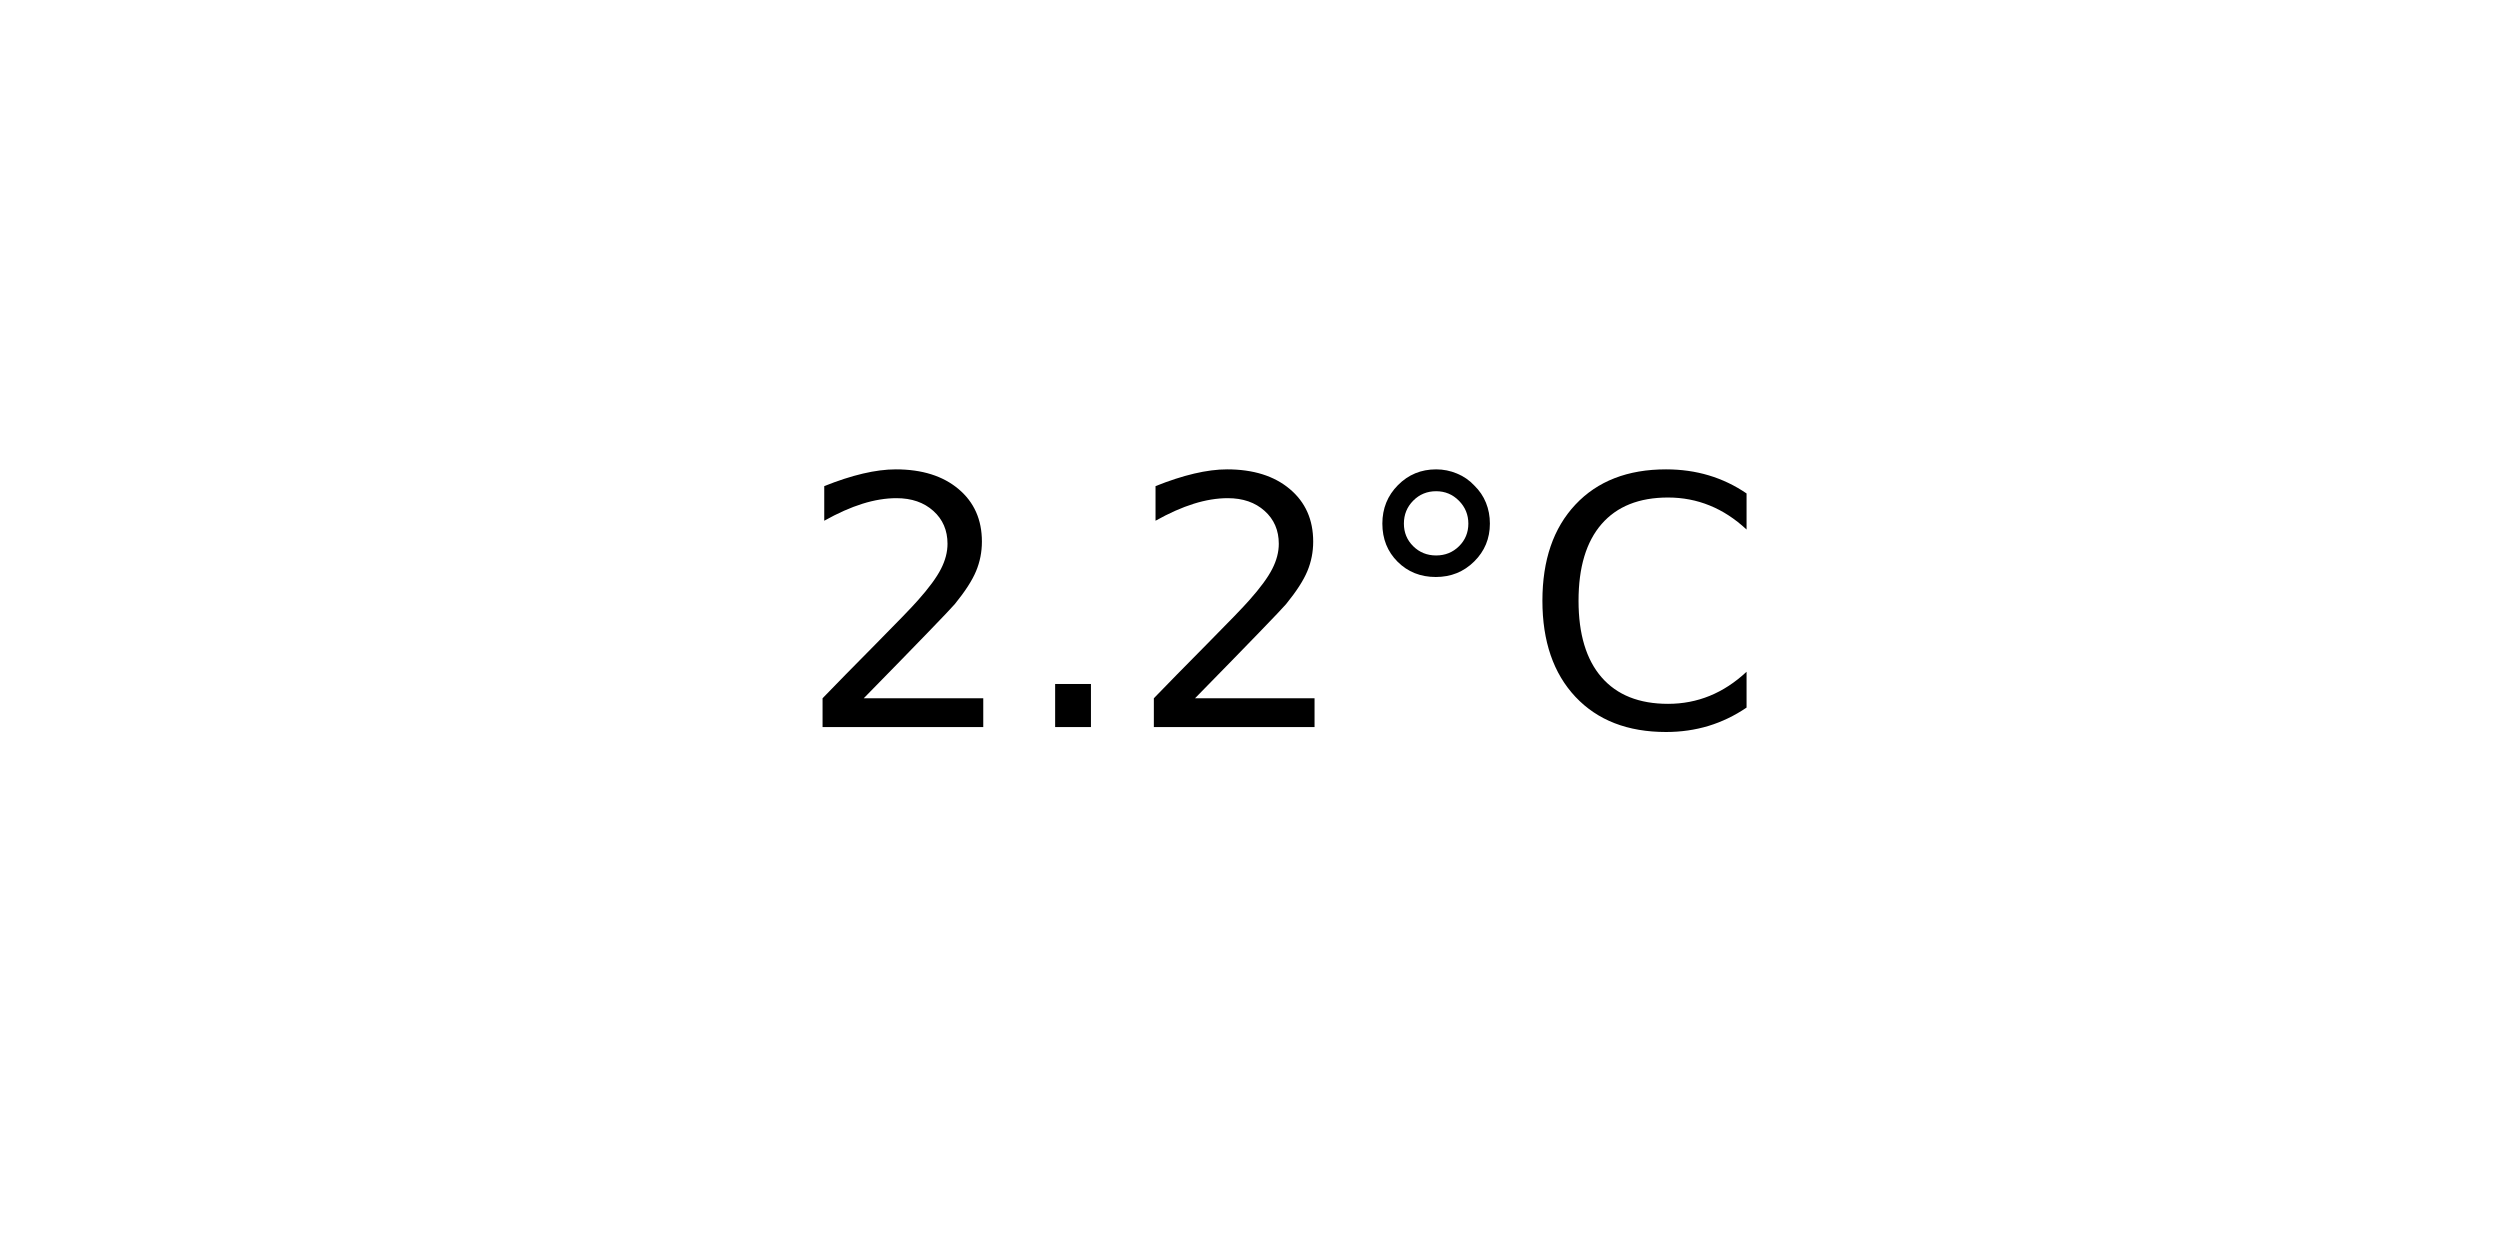
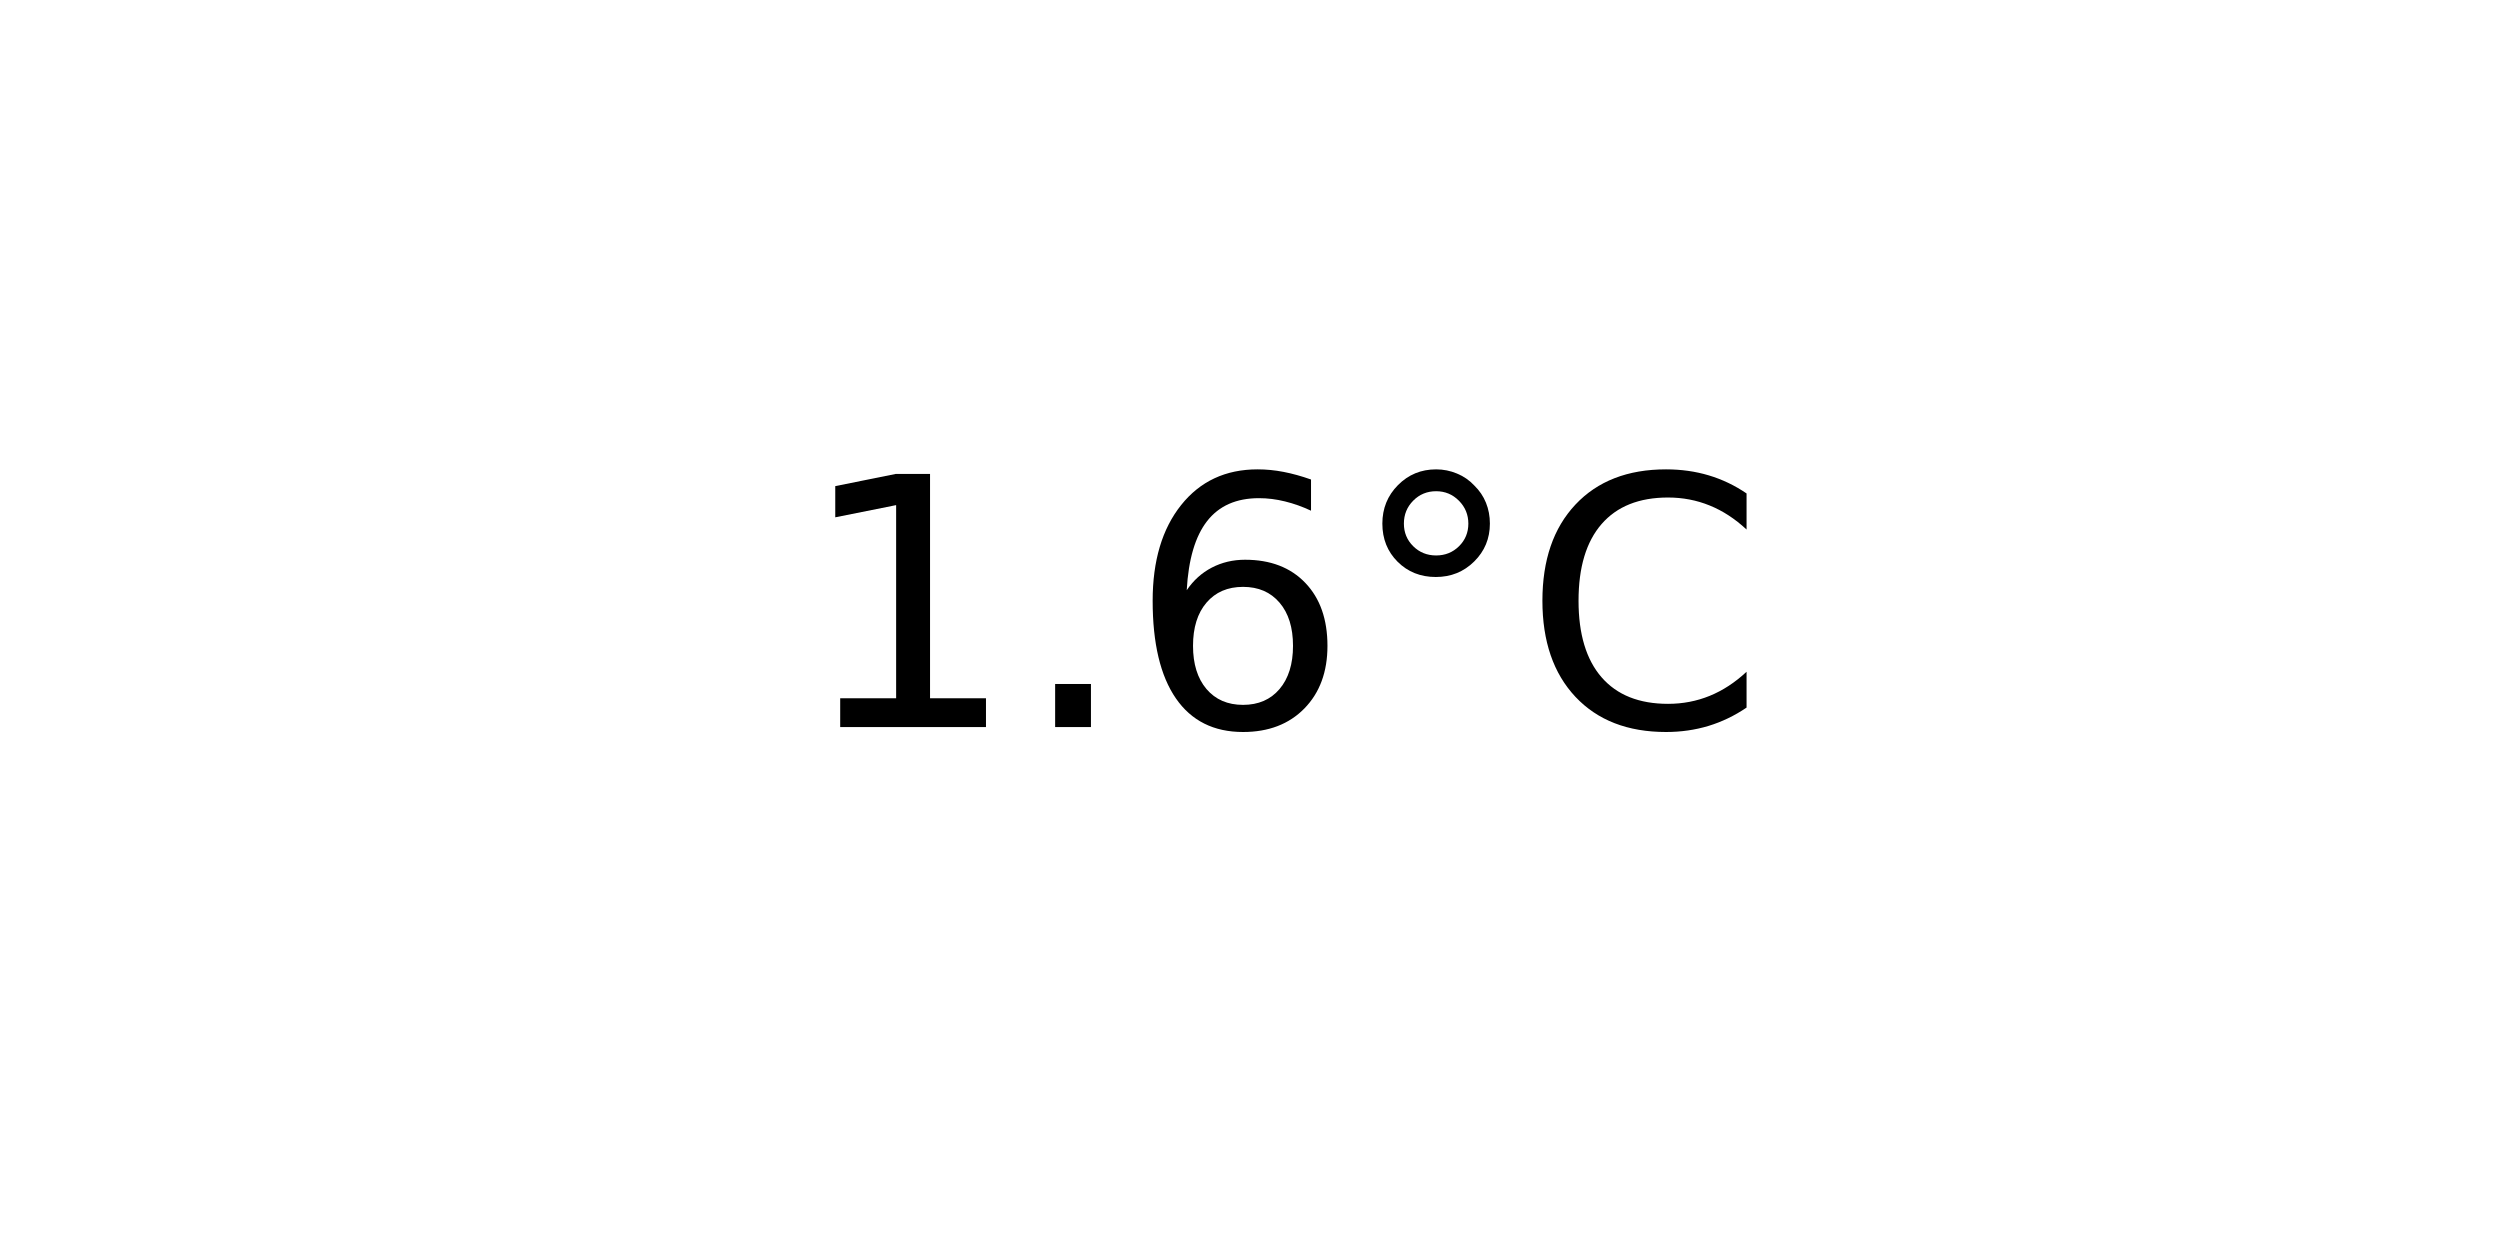
<svg xmlns="http://www.w3.org/2000/svg" xmlns:xlink="http://www.w3.org/1999/xlink" width="72pt" height="36pt" viewBox="0 0 72 36" version="1.1">
  <defs>
    <style type="text/css">*{stroke-linejoin: round; stroke-linecap: butt}</style>
  </defs>
  <g id="figure_1">
    <g id="axes_1">
      <g id="text_1">
        <g transform="translate(22.95703 20.93937) scale(0.1 -0.1)">
          <defs>
-             <path id="DejaVuSans-32" d="M 1228 531  L 3431 531  L 3431 0  L 469 0  L 469 531  Q 828 903 1448 1529  Q 2069 2156 2228 2338  Q 2531 2678 2651 2914  Q 2772 3150 2772 3378  Q 2772 3750 2511 3984  Q 2250 4219 1831 4219  Q 1534 4219 1204 4116  Q 875 4013 500 3803  L 500 4441  Q 881 4594 1212 4672  Q 1544 4750 1819 4750  Q 2544 4750 2975 4387  Q 3406 4025 3406 3419  Q 3406 3131 3298 2873  Q 3191 2616 2906 2266  Q 2828 2175 2409 1742  Q 1991 1309 1228 531  z " transform="scale(0.015625)" />
+             <path id="DejaVuSans-31" d="M 794 531  L 1825 531  L 1825 4091  L 703 3866  L 703 4441  L 1819 4666  L 2450 4666  L 2450 531  L 3481 531  L 3481 0  L 794 0  L 794 531  z " transform="scale(0.015625)" />
            <path id="DejaVuSans-2e" d="M 684 794  L 1344 794  L 1344 0  L 684 0  L 684 794  z " transform="scale(0.015625)" />
+             <path id="DejaVuSans-36" d="M 2113 2584  Q 1688 2584 1439 2293  Q 1191 2003 1191 1497  Q 1191 994 1439 701  Q 1688 409 2113 409  Q 2538 409 2786 701  Q 3034 994 3034 1497  Q 3034 2003 2786 2293  Q 2538 2584 2113 2584  z M 3366 4563  L 3366 3988  Q 3128 4100 2886 4159  Q 2644 4219 2406 4219  Q 1781 4219 1451 3797  Q 1122 3375 1075 2522  Q 1259 2794 1537 2939  Q 1816 3084 2150 3084  Q 2853 3084 3261 2657  Q 3669 2231 3669 1497  Q 3669 778 3244 343  Q 2819 -91 2113 -91  Q 1303 -91 875 529  Q 447 1150 447 2328  Q 447 3434 972 4092  Q 1497 4750 2381 4750  Q 2619 4750 2861 4703  Q 3103 4656 3366 4563  z " transform="scale(0.015625)" />
            <path id="DejaVuSans-b0" d="M 1600 4347  Q 1350 4347 1178 4173  Q 1006 4000 1006 3750  Q 1006 3503 1178 3333  Q 1350 3163 1600 3163  Q 1850 3163 2022 3333  Q 2194 3503 2194 3750  Q 2194 3997 2020 4172  Q 1847 4347 1600 4347  z M 1600 4750  Q 1800 4750 1984 4673  Q 2169 4597 2303 4453  Q 2447 4313 2519 4134  Q 2591 3956 2591 3750  Q 2591 3338 2302 3052  Q 2013 2766 1594 2766  Q 1172 2766 890 3047  Q 609 3328 609 3750  Q 609 4169 896 4459  Q 1184 4750 1600 4750  z " transform="scale(0.015625)" />
            <path id="DejaVuSans-43" d="M 4122 4306  L 4122 3641  Q 3803 3938 3442 4084  Q 3081 4231 2675 4231  Q 1875 4231 1450 3742  Q 1025 3253 1025 2328  Q 1025 1406 1450 917  Q 1875 428 2675 428  Q 3081 428 3442 575  Q 3803 722 4122 1019  L 4122 359  Q 3791 134 3420 21  Q 3050 -91 2638 -91  Q 1578 -91 968 557  Q 359 1206 359 2328  Q 359 3453 968 4101  Q 1578 4750 2638 4750  Q 3056 4750 3426 4639  Q 3797 4528 4122 4306  z " transform="scale(0.015625)" />
          </defs>
-           <use xlink:href="#DejaVuSans-32" />
+           <use xlink:href="#DejaVuSans-31" />
          <use xlink:href="#DejaVuSans-2e" x="63.623" />
-           <use xlink:href="#DejaVuSans-32" x="95.41" />
+           <use xlink:href="#DejaVuSans-36" x="95.41" />
          <use xlink:href="#DejaVuSans-b0" x="159.033" />
          <use xlink:href="#DejaVuSans-43" x="209.033" />
        </g>
      </g>
    </g>
  </g>
</svg>
